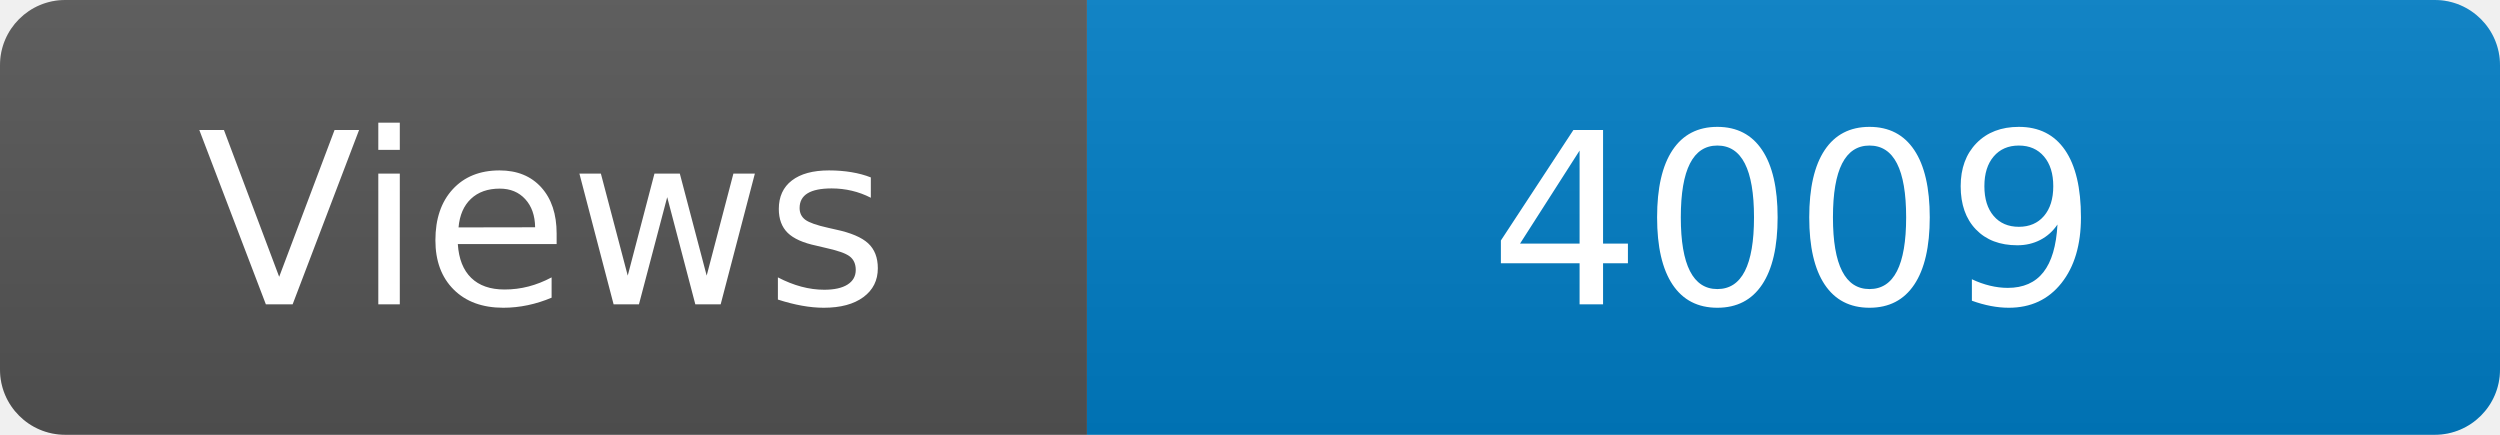
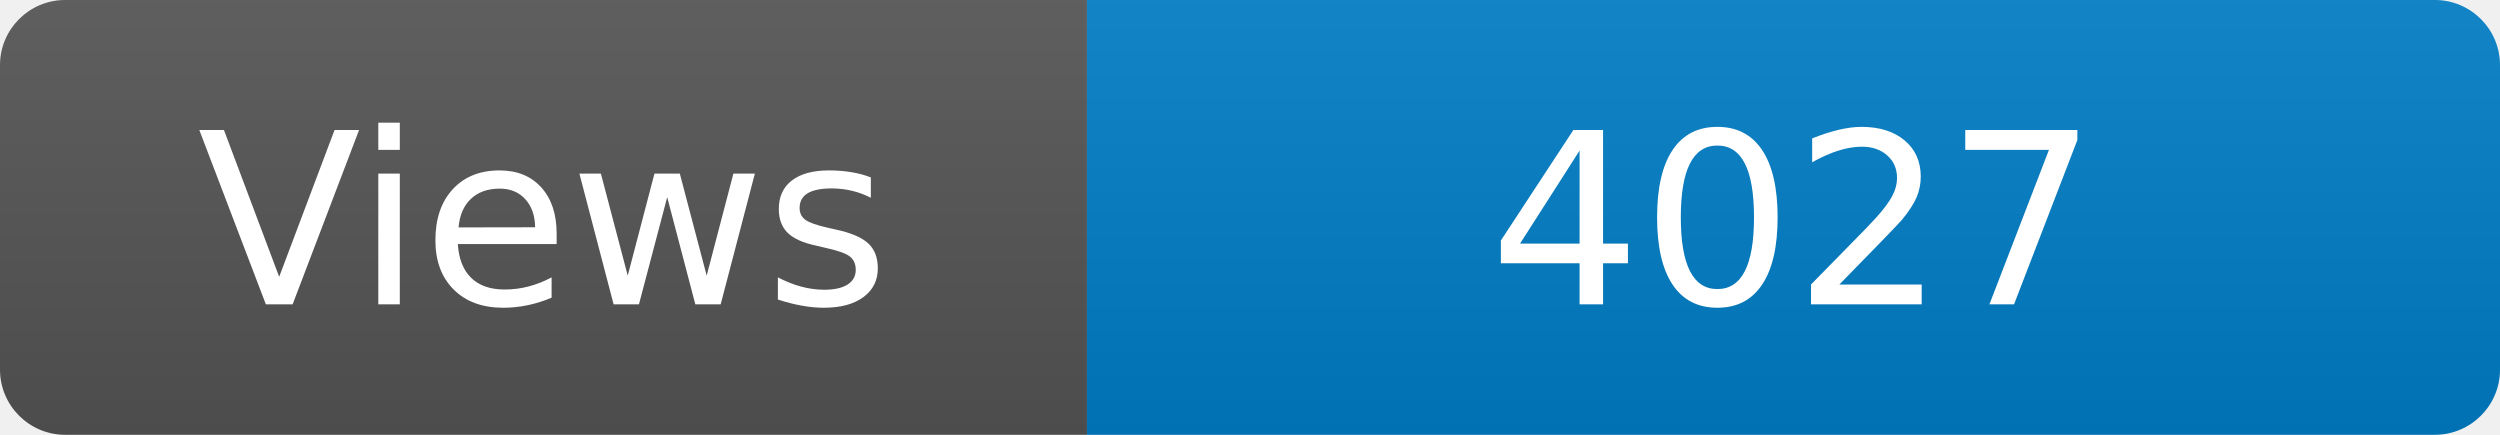
<svg xmlns="http://www.w3.org/2000/svg" width="115" height="20" role="img" aria-label="Maintained?: yes">
  <linearGradient id="s" x2="0" y2="100%">
    <stop offset="0" stop-color="#bbb" stop-opacity=".1" />
    <stop offset="1" stop-opacity=".1" />
  </linearGradient>
  <clipPath id="r">
    <rect width="115" height="20" rx="3" fill="#fff" />
  </clipPath>
  <g clip-path="url(#r)">
    <rect width="50" height="20" fill="#555" />
    <rect x="50" width="160" height="20" fill="#007ec6" />
    <rect width="115" height="20" fill="url(#s)" />
  </g>
  <g fill="#fff" text-anchor="middle" font-family="Verdana,Geneva,DejaVu Sans,sans-serif" font-size="110">
    <text x="250" y="140" transform="scale(.1)" fill="#fff">Views</text>
-     <text x="825" y="140" transform="scale(.1)" fill="#fff">4009</text>
+     <text x="825" y="140" transform="scale(.1)" fill="#fff">4027</text>
  </g>
</svg>
